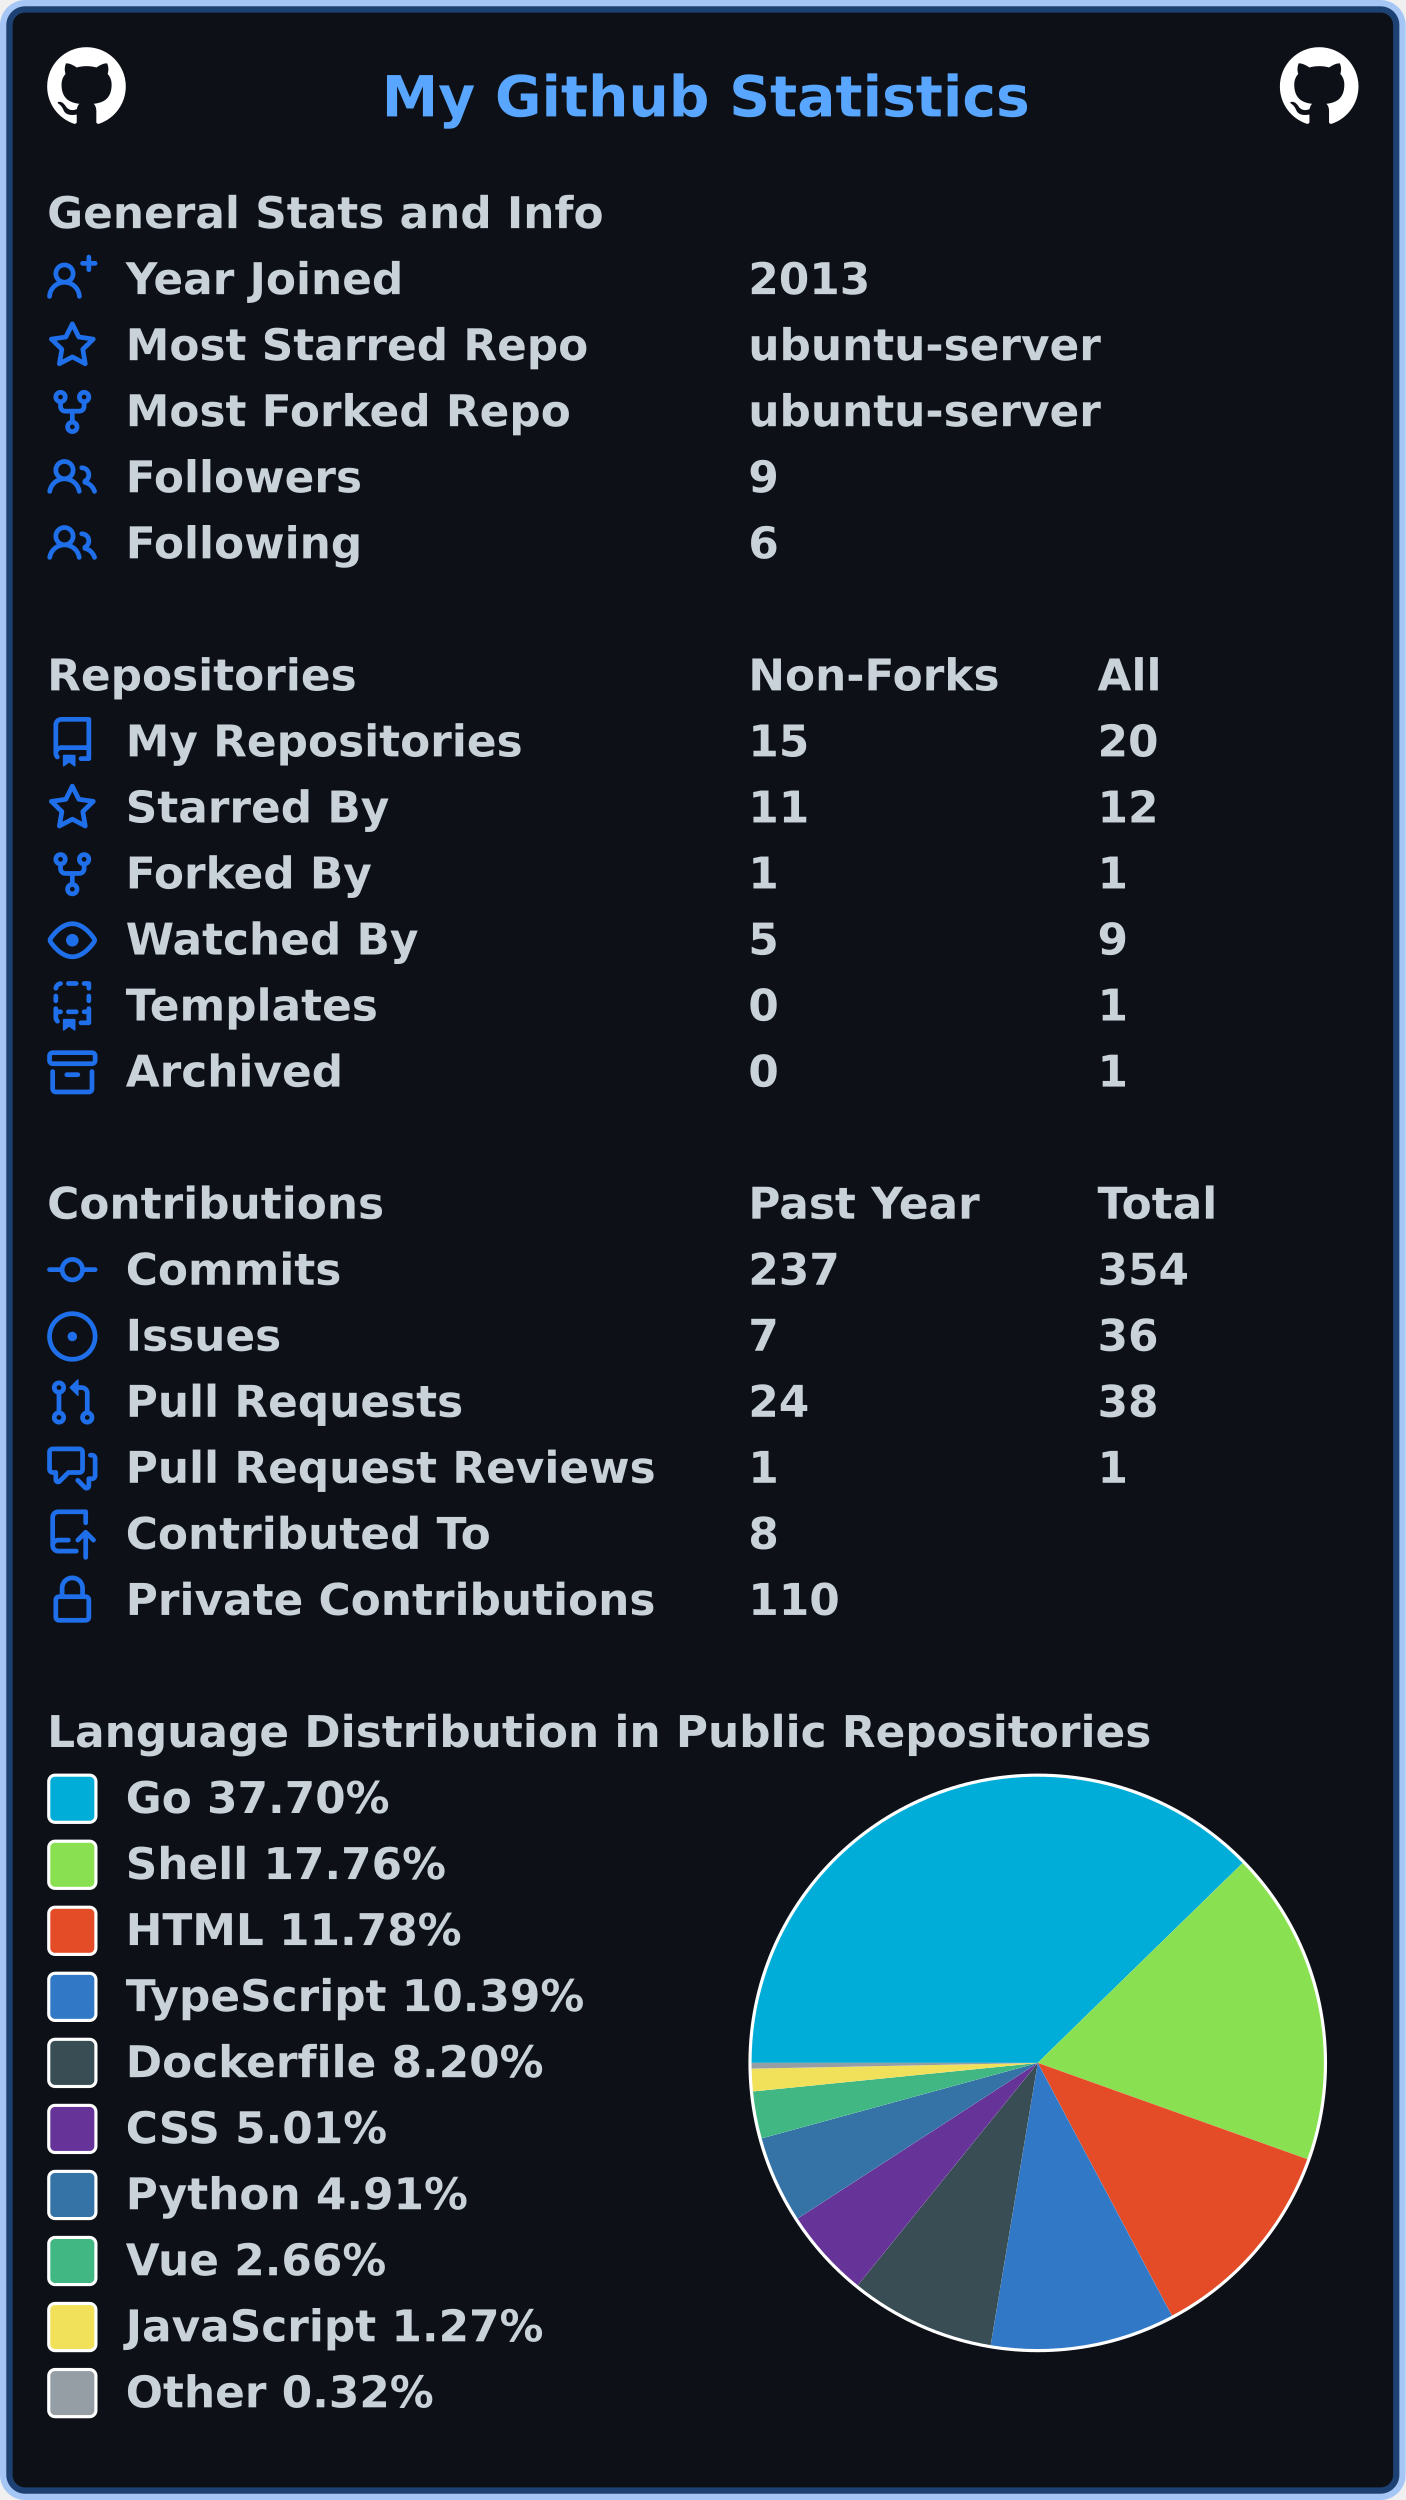
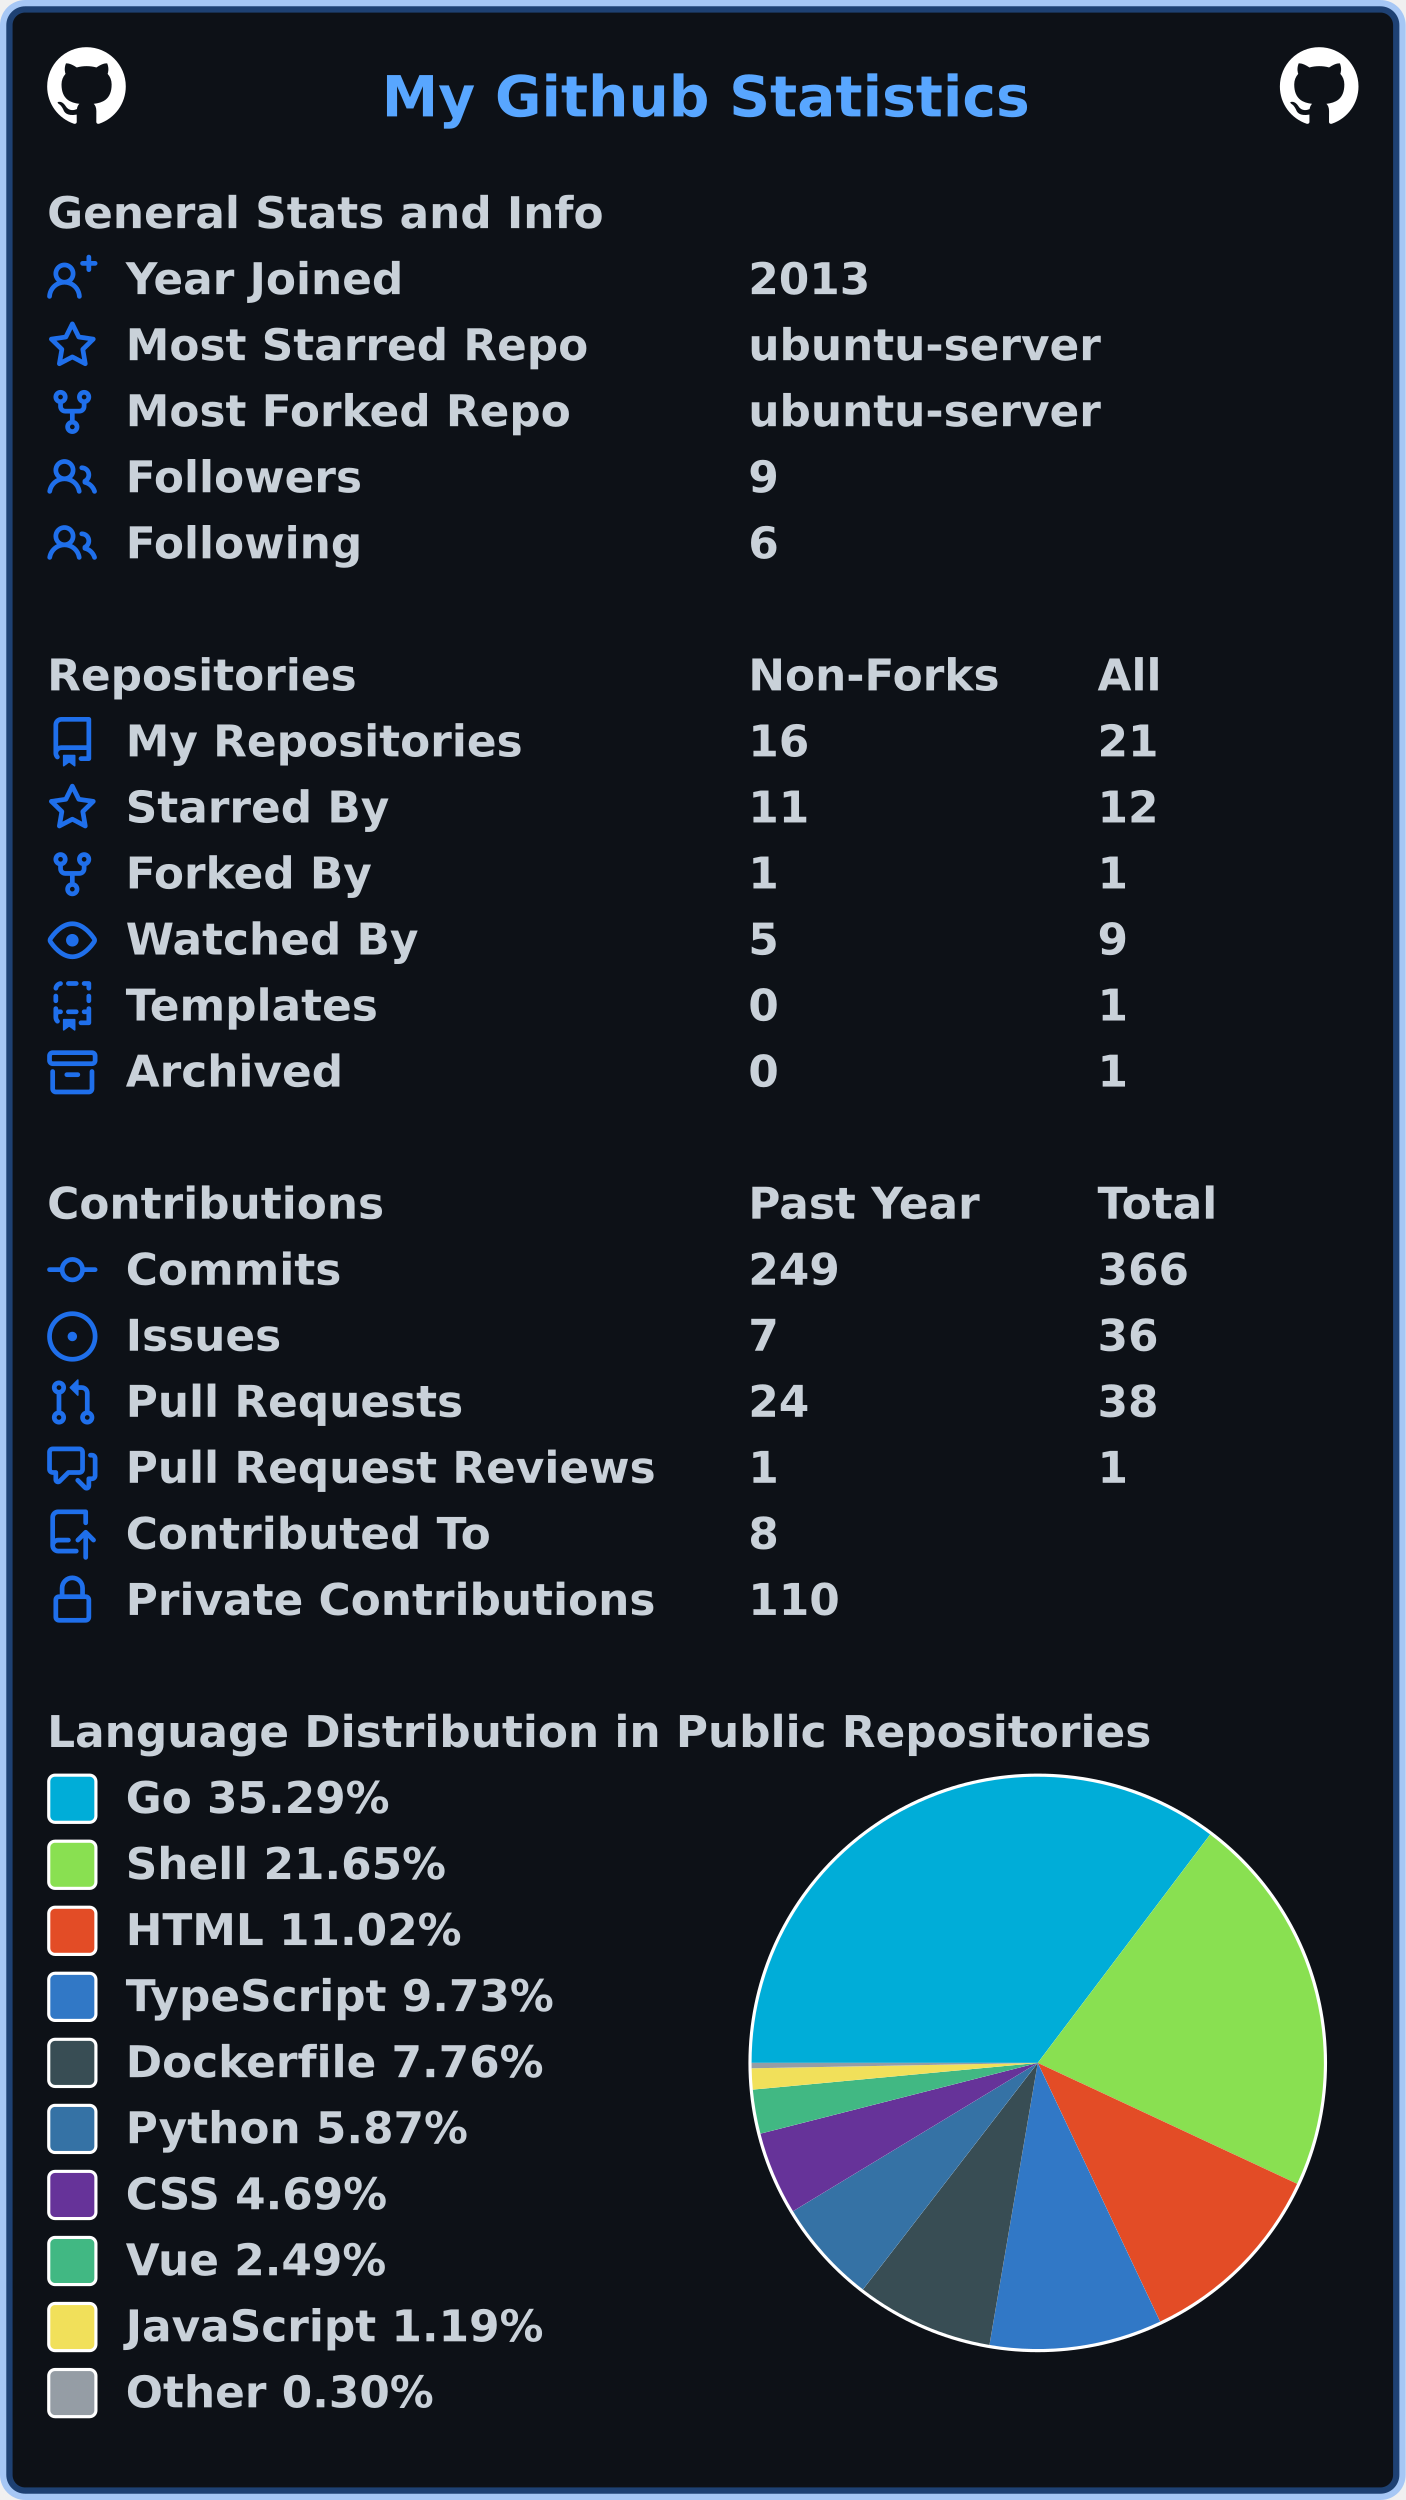
<svg xmlns="http://www.w3.org/2000/svg" width="447" height="795" viewBox="0 0 447 795" lang="en" xml:lang="en">
  <rect x="2" y="2" stroke-width="4" rx="6" width="443" height="791" stroke="rgba(56,139,253,0.4)" fill="#0d1117" />
  <g font-weight="600" font-size="110pt" font-family="Verdana,Geneva,DejaVu Sans,sans-serif" text-rendering="geometricPrecision">
    <text x="987" y="301" lengthAdjust="spacingAndGlyphs" textLength="1652" transform="scale(0.123)" fill="#58a6ff">My Github Statistics</text>
    <svg x="15" y="15" width="25" height="25" viewBox="0 0 16 16">
      <path fill="#ffffff" fill-rule="evenodd" d="M8 0C3.58 0 0 3.58 0 8c0 3.54 2.29 6.53 5.47 7.59.4.07.55-.17.55-.38 0-.19-.01-.82-.01-1.49-2.01.37-2.53-.49-2.69-.94-.09-.23-.48-.94-.82-1.13-.28-.15-.68-.52-.01-.53.63-.01 1.08.58 1.23.82.72 1.21 1.87.87 2.33.66.07-.52.28-.87.51-1.07-1.78-.2-3.64-.89-3.64-3.95 0-.87.31-1.59.82-2.15-.08-.2-.36-1.02.08-2.12 0 0 .67-.21 2.2.82.64-.18 1.32-.27 2-.27.68 0 1.36.09 2 .27 1.53-1.04 2.2-.82 2.2-.82.44 1.1.16 1.92.08 2.12.51.56.82 1.27.82 2.15 0 3.07-1.87 3.75-3.65 3.95.29.25.54.73.54 1.48 0 1.07-.01 1.93-.01 2.2 0 .21.15.46.55.38A8.013 8.013 0 0016 8c0-4.42-3.58-8-8-8z" />
    </svg>
    <svg x="407" y="15" width="25" height="25" viewBox="0 0 16 16">
      <path fill="#ffffff" fill-rule="evenodd" d="M8 0C3.58 0 0 3.58 0 8c0 3.54 2.29 6.53 5.47 7.59.4.07.55-.17.55-.38 0-.19-.01-.82-.01-1.49-2.01.37-2.53-.49-2.69-.94-.09-.23-.48-.94-.82-1.13-.28-.15-.68-.52-.01-.53.63-.01 1.08.58 1.23.82.72 1.21 1.87.87 2.33.66.07-.52.28-.87.51-1.07-1.78-.2-3.64-.89-3.64-3.95 0-.87.31-1.59.82-2.15-.08-.2-.36-1.02.08-2.12 0 0 .67-.21 2.2.82.64-.18 1.32-.27 2-.27.68 0 1.36.09 2 .27 1.53-1.04 2.2-.82 2.2-.82.44 1.1.16 1.92.08 2.12.51.56.82 1.27.82 2.15 0 3.07-1.87 3.75-3.65 3.95.29.25.54.73.54 1.48 0 1.07-.01 1.93-.01 2.2 0 .21.15.46.55.38A8.013 8.013 0 0016 8c0-4.42-3.58-8-8-8z" />
    </svg>
    <g transform="translate(0, 60)" fill="#c9d1d9">
      <g transform="translate(15, 0)">
        <g transform="scale(0.095)">
          <text x="0" y="132" textLength="1851" lengthAdjust="spacingAndGlyphs">General Stats and Info</text>
        </g>
      </g>
      <g transform="translate(15, 21)">
        <path fill="#1f6feb" fill-rule="evenodd" d="M13.25 0a.75.75 0 01.75.75V2h1.25a.75.75 0 010 1.5H14v1.25a.75.75 0 01-1.5 0V3.5h-1.25a.75.75 0 010-1.5h1.25V.75a.75.75 0 01.75-.75zM5.5 4a2 2 0 100 4 2 2 0 000-4zm2.4 4.548a3.5 3.5 0 10-4.799 0 5.527 5.527 0 00-3.1 4.66.75.75 0 101.498.085A4.01 4.01 0 015.5 9.5a4.01 4.01 0 014.001 3.793.75.75 0 101.498-.086 5.527 5.527 0 00-3.1-4.659z" />
        <g transform="scale(0.095)">
          <text lengthAdjust="spacingAndGlyphs" textLength="932" x="263" y="132">Year Joined</text>
          <text lengthAdjust="spacingAndGlyphs" textLength="420" x="2347" y="132">2013</text>
        </g>
      </g>
      <g transform="translate(15, 42)">
        <path fill="#1f6feb" fill-rule="evenodd" d="M8 .25a.75.75 0 01.673.418l1.882 3.815 4.21.612a.75.75 0 01.416 1.279l-3.046 2.97.719 4.192a.75.75 0 01-1.088.791L8 12.347l-3.766 1.98a.75.75 0 01-1.088-.79l.72-4.194L.818 6.374a.75.75 0 01.416-1.28l4.21-.611L7.327.668A.75.75 0 018 .25zm0 2.445L6.615 5.5a.75.75 0 01-.564.41l-3.097.45 2.24 2.184a.75.75 0 01.216.664l-.528 3.084 2.769-1.456a.75.75 0 01.698 0l2.77 1.456-.53-3.084a.75.75 0 01.216-.664l2.24-2.183-3.096-.45a.75.75 0 01-.564-.41L8 2.694v.001z" />
        <g transform="scale(0.095)">
          <text lengthAdjust="spacingAndGlyphs" textLength="1532" x="263" y="132">Most Starred Repo</text>
          <text lengthAdjust="spacingAndGlyphs" textLength="1173" x="2347" y="132">ubuntu-server</text>
        </g>
      </g>
      <g transform="translate(15, 63)">
        <path fill="#1f6feb" fill-rule="evenodd" d="M5 3.25a.75.75 0 11-1.5 0 .75.75 0 011.5 0zm0 2.122a2.25 2.25 0 10-1.5 0v.878A2.25 2.25 0 005.75 8.5h1.5v2.128a2.251 2.251 0 101.5 0V8.5h1.5a2.25 2.25 0 002.25-2.25v-.878a2.25 2.25 0 10-1.5 0v.878a.75.75 0 01-.75.75h-4.5A.75.75 0 015 6.25v-.878zm3.75 7.378a.75.75 0 11-1.5 0 .75.75 0 011.5 0zm3-8.75a.75.75 0 100-1.5.75.75 0 000 1.5z" />
        <g transform="scale(0.095)">
          <text lengthAdjust="spacingAndGlyphs" textLength="1485" x="263" y="132">Most Forked Repo</text>
          <text lengthAdjust="spacingAndGlyphs" textLength="1173" x="2347" y="132">ubuntu-server</text>
        </g>
      </g>
      <g transform="translate(15, 84)">
        <path fill="#1f6feb" fill-rule="evenodd" d="M5.5 3.5a2 2 0 100 4 2 2 0 000-4zM2 5.5a3.5 3.5 0 115.898 2.549 5.507 5.507 0 013.034 4.084.75.75 0 11-1.482.235 4.001 4.001 0 00-7.9 0 .75.75 0 01-1.482-.236A5.507 5.507 0 013.102 8.05 3.49 3.49 0 012 5.5zM11 4a.75.75 0 100 1.5 1.5 1.5 0 01.666 2.844.75.75 0 00-.416.672v.352a.75.75 0 00.574.73c1.2.289 2.162 1.2 2.522 2.372a.75.75 0 101.434-.44 5.01 5.01 0 00-2.56-3.012A3 3 0 0011 4z" />
        <g transform="scale(0.095)">
          <text lengthAdjust="spacingAndGlyphs" textLength="778" x="263" y="132">Followers</text>
          <text lengthAdjust="spacingAndGlyphs" textLength="105" x="2347" y="132">9</text>
        </g>
      </g>
      <g transform="translate(15, 105)">
        <path fill="#1f6feb" fill-rule="evenodd" d="M5.5 3.5a2 2 0 100 4 2 2 0 000-4zM2 5.5a3.5 3.5 0 115.898 2.549 5.507 5.507 0 013.034 4.084.75.75 0 11-1.482.235 4.001 4.001 0 00-7.9 0 .75.75 0 01-1.482-.236A5.507 5.507 0 013.102 8.05 3.49 3.49 0 012 5.5zM11 4a.75.75 0 100 1.5 1.5 1.5 0 01.666 2.844.75.75 0 00-.416.672v.352a.75.75 0 00.574.73c1.2.289 2.162 1.2 2.522 2.372a.75.75 0 101.434-.44 5.01 5.01 0 00-2.56-3.012A3 3 0 0011 4z" />
        <g transform="scale(0.095)">
          <text lengthAdjust="spacingAndGlyphs" textLength="780" x="263" y="132">Following</text>
          <text lengthAdjust="spacingAndGlyphs" textLength="105" x="2347" y="132">6</text>
        </g>
      </g>
    </g>
    <g transform="translate(0, 207)" fill="#c9d1d9">
      <g transform="translate(15, 0)">
        <g transform="scale(0.095)">
          <text x="0" y="132" textLength="1020" lengthAdjust="spacingAndGlyphs">Repositories</text>
          <text x="2347" y="132" textLength="832" lengthAdjust="spacingAndGlyphs">Non-Forks</text>
          <text x="3516" y="132" textLength="206" lengthAdjust="spacingAndGlyphs">All</text>
        </g>
      </g>
      <g transform="translate(15, 21)">
        <path fill="#1f6feb" fill-rule="evenodd" d="M2 2.5A2.5 2.5 0 014.5 0h8.75a.75.75 0 01.75.75v12.5a.75.75 0 01-.75.75h-2.5a.75.75 0 110-1.5h1.75v-2h-8a1 1 0 00-.714 1.7.75.75 0 01-1.072 1.05A2.495 2.495 0 012 11.5v-9zm10.5-1V9h-8c-.356 0-.694.074-1 .208V2.5a1 1 0 011-1h8zM5 12.25v3.25a.25.25 0 00.4.2l1.45-1.087a.25.25 0 01.3 0L8.6 15.7a.25.25 0 00.4-.2v-3.25a.25.25 0 00-.25-.25h-3.5a.25.25 0 00-.25.25z" />
        <g transform="scale(0.095)">
          <text lengthAdjust="spacingAndGlyphs" textLength="1312" x="263" y="132">My Repositories</text>
-           <text lengthAdjust="spacingAndGlyphs" textLength="210" x="2347" y="132">15</text>
-           <text lengthAdjust="spacingAndGlyphs" textLength="210" x="3516" y="132">20</text>
+           <text lengthAdjust="spacingAndGlyphs" textLength="210" x="2347" y="132">16</text>
+           <text lengthAdjust="spacingAndGlyphs" textLength="210" x="3516" y="132">21</text>
        </g>
      </g>
      <g transform="translate(15, 42)">
        <path fill="#1f6feb" fill-rule="evenodd" d="M8 .25a.75.75 0 01.673.418l1.882 3.815 4.21.612a.75.75 0 01.416 1.279l-3.046 2.97.719 4.192a.75.75 0 01-1.088.791L8 12.347l-3.766 1.98a.75.75 0 01-1.088-.79l.72-4.194L.818 6.374a.75.75 0 01.416-1.28l4.21-.611L7.327.668A.75.75 0 018 .25zm0 2.445L6.615 5.5a.75.75 0 01-.564.41l-3.097.45 2.24 2.184a.75.75 0 01.216.664l-.528 3.084 2.769-1.456a.75.75 0 01.698 0l2.77 1.456-.53-3.084a.75.75 0 01.216-.664l2.24-2.183-3.096-.45a.75.75 0 01-.564-.41L8 2.694v.001z" />
        <g transform="scale(0.095)">
          <text lengthAdjust="spacingAndGlyphs" textLength="874" x="263" y="132">Starred By</text>
          <text lengthAdjust="spacingAndGlyphs" textLength="210" x="2347" y="132">11</text>
          <text lengthAdjust="spacingAndGlyphs" textLength="210" x="3516" y="132">12</text>
        </g>
      </g>
      <g transform="translate(15, 63)">
        <path fill="#1f6feb" fill-rule="evenodd" d="M5 3.25a.75.75 0 11-1.5 0 .75.75 0 011.5 0zm0 2.122a2.25 2.25 0 10-1.5 0v.878A2.25 2.25 0 005.75 8.5h1.5v2.128a2.251 2.251 0 101.5 0V8.5h1.5a2.25 2.25 0 002.25-2.25v-.878a2.25 2.25 0 10-1.5 0v.878a.75.75 0 01-.75.75h-4.5A.75.75 0 015 6.25v-.878zm3.75 7.378a.75.75 0 11-1.5 0 .75.75 0 011.5 0zm3-8.75a.75.75 0 100-1.5.75.75 0 000 1.5z" />
        <g transform="scale(0.095)">
          <text lengthAdjust="spacingAndGlyphs" textLength="828" x="263" y="132">Forked By</text>
          <text lengthAdjust="spacingAndGlyphs" textLength="105" x="2347" y="132">1</text>
          <text lengthAdjust="spacingAndGlyphs" textLength="105" x="3516" y="132">1</text>
        </g>
      </g>
      <g transform="translate(15, 84)">
        <path fill="#1f6feb" fill-rule="evenodd" d="M1.679 7.932c.412-.621 1.242-1.75 2.366-2.717C5.175 4.242 6.527 3.5 8 3.5c1.473 0 2.824.742 3.955 1.715 1.124.967 1.954 2.096 2.366 2.717a.119.119 0 010 .136c-.412.621-1.242 1.75-2.366 2.717C10.825 11.758 9.473 12.5 8 12.5c-1.473 0-2.824-.742-3.955-1.715C2.92 9.818 2.09 8.69 1.679 8.068a.119.119 0 010-.136zM8 2c-1.981 0-3.67.992-4.933 2.078C1.797 5.169.88 6.423.43 7.1a1.619 1.619 0 000 1.798c.45.678 1.367 1.932 2.637 3.024C4.329 13.008 6.019 14 8 14c1.981 0 3.67-.992 4.933-2.078 1.27-1.091 2.187-2.345 2.637-3.023a1.619 1.619 0 000-1.798c-.45-.678-1.367-1.932-2.637-3.023C11.671 2.992 9.981 2 8 2zm0 8a2 2 0 100-4 2 2 0 000 4z" />
        <g transform="scale(0.095)">
          <text lengthAdjust="spacingAndGlyphs" textLength="993" x="263" y="132">Watched By</text>
          <text lengthAdjust="spacingAndGlyphs" textLength="105" x="2347" y="132">5</text>
          <text lengthAdjust="spacingAndGlyphs" textLength="105" x="3516" y="132">9</text>
        </g>
      </g>
      <g transform="translate(15, 105)">
        <path fill="#1f6feb" fill-rule="evenodd" d="M6 .75A.75.75 0 016.75 0h2.5a.75.75 0 010 1.5h-2.5A.75.75 0 016 .75zm5 0a.75.75 0 01.75-.75h1.5a.75.75 0 01.75.75v1.5a.75.75 0 01-1.5 0V1.5h-.75A.75.75 0 0111 .75zM4.992.662a.75.75 0 01-.636.848c-.436.063-.783.41-.846.846a.75.75 0 01-1.485-.212A2.501 2.501 0 014.144.025a.75.75 0 01.848.637zM2.75 4a.75.75 0 01.75.75v1.5a.75.75 0 01-1.5 0v-1.5A.75.75 0 012.75 4zm10.5 0a.75.75 0 01.75.75v1.5a.75.75 0 01-1.5 0v-1.5a.75.75 0 01.75-.75zM2.75 8a.75.75 0 01.75.75v.268A1.72 1.72 0 013.75 9h.5a.75.75 0 010 1.5h-.5a.25.25 0 00-.25.25v.75c0 .28.114.532.3.714a.75.75 0 01-1.05 1.072A2.495 2.495 0 012 11.5V8.75A.75.75 0 012.75 8zm10.5 0a.75.75 0 01.75.75v4.5a.75.75 0 01-.75.75h-2.5a.75.75 0 010-1.5h1.75v-2h-.75a.75.75 0 010-1.5h.75v-.25a.75.75 0 01.75-.75zM6 9.75A.75.75 0 016.75 9h2.5a.75.75 0 010 1.5h-2.5A.75.75 0 016 9.75zm-1 2.5v3.25a.25.25 0 00.4.2l1.45-1.087a.25.25 0 01.3 0L8.6 15.7a.25.25 0 00.4-.2v-3.25a.25.25 0 00-.25-.25h-3.5a.25.25 0 00-.25.25z" />
        <g transform="scale(0.095)">
          <text lengthAdjust="spacingAndGlyphs" textLength="868" x="263" y="132">Templates</text>
          <text lengthAdjust="spacingAndGlyphs" textLength="105" x="2347" y="132">0</text>
          <text lengthAdjust="spacingAndGlyphs" textLength="105" x="3516" y="132">1</text>
        </g>
      </g>
      <g transform="translate(15, 126)">
        <path fill="#1f6feb" fill-rule="evenodd" d="M1.75 2.5a.25.25 0 00-.25.25v1.5c0 .138.112.25.25.25h12.5a.25.25 0 00.25-.25v-1.5a.25.25 0 00-.25-.25H1.75zM0 2.75C0 1.784.784 1 1.75 1h12.5c.966 0 1.75.784 1.75 1.75v1.5A1.75 1.75 0 0114.25 6H1.75A1.75 1.75 0 010 4.25v-1.5zM1.75 7a.75.75 0 01.75.75v5.5c0 .138.112.25.25.25h10.5a.25.25 0 00.25-.25v-5.5a.75.75 0 111.5 0v5.5A1.75 1.75 0 0113.25 15H2.75A1.75 1.75 0 011 13.25v-5.5A.75.75 0 011.75 7zm4.5 1a.75.75 0 000 1.5h3.5a.75.75 0 100-1.5h-3.5z" />
        <g transform="scale(0.095)">
          <text lengthAdjust="spacingAndGlyphs" textLength="726" x="263" y="132">Archived</text>
          <text lengthAdjust="spacingAndGlyphs" textLength="105" x="2347" y="132">0</text>
          <text lengthAdjust="spacingAndGlyphs" textLength="105" x="3516" y="132">1</text>
        </g>
      </g>
    </g>
    <g transform="translate(0, 375)" fill="#c9d1d9">
      <g transform="translate(15, 0)">
        <g transform="scale(0.095)">
          <text x="0" y="132" textLength="1112" lengthAdjust="spacingAndGlyphs">Contributions</text>
          <text x="2347" y="132" textLength="774" lengthAdjust="spacingAndGlyphs">Past Year</text>
          <text x="3516" y="132" textLength="414" lengthAdjust="spacingAndGlyphs">Total</text>
        </g>
      </g>
      <g transform="translate(15, 21)">
        <path fill="#1f6feb" fill-rule="evenodd" d="M10.5 7.75a2.5 2.5 0 11-5 0 2.5 2.5 0 015 0zm1.43.75a4.002 4.002 0 01-7.86 0H.75a.75.75 0 110-1.5h3.32a4.001 4.001 0 017.86 0h3.32a.75.75 0 110 1.5h-3.32z" />
        <g transform="scale(0.095)">
          <text lengthAdjust="spacingAndGlyphs" textLength="734" x="263" y="132">Commits</text>
-           <text lengthAdjust="spacingAndGlyphs" textLength="315" x="2347" y="132">237</text>
-           <text lengthAdjust="spacingAndGlyphs" textLength="315" x="3516" y="132">354</text>
+           <text lengthAdjust="spacingAndGlyphs" textLength="315" x="2347" y="132">249</text>
+           <text lengthAdjust="spacingAndGlyphs" textLength="315" x="3516" y="132">366</text>
        </g>
      </g>
      <g transform="translate(15, 42)">
        <path fill="#1f6feb" d="M8 9.5a1.5 1.5 0 100-3 1.5 1.5 0 000 3z" />
        <path fill="#1f6feb" fill-rule="evenodd" d="M8 0a8 8 0 100 16A8 8 0 008 0zM1.5 8a6.5 6.5 0 1113 0 6.5 6.5 0 01-13 0z" />
        <g transform="scale(0.095)">
          <text lengthAdjust="spacingAndGlyphs" textLength="512" x="263" y="132">Issues</text>
          <text lengthAdjust="spacingAndGlyphs" textLength="105" x="2347" y="132">7</text>
          <text lengthAdjust="spacingAndGlyphs" textLength="210" x="3516" y="132">36</text>
        </g>
      </g>
      <g transform="translate(15, 63)">
        <path fill="#1f6feb" fill-rule="evenodd" d="M7.177 3.073L9.573.677A.25.25 0 0110 .854v4.792a.25.25 0 01-.427.177L7.177 3.427a.25.25 0 010-.354zM3.75 2.5a.75.75 0 100 1.5.75.75 0 000-1.5zm-2.25.75a2.25 2.25 0 113 2.122v5.256a2.251 2.251 0 11-1.5 0V5.372A2.25 2.25 0 011.5 3.25zM11 2.5h-1V4h1a1 1 0 011 1v5.628a2.251 2.251 0 101.5 0V5A2.5 2.5 0 0011 2.5zm1 10.25a.75.75 0 111.5 0 .75.75 0 01-1.5 0zM3.75 12a.75.75 0 100 1.5.75.75 0 000-1.5z" />
        <g transform="scale(0.095)">
          <text lengthAdjust="spacingAndGlyphs" textLength="1113" x="263" y="132">Pull Requests</text>
          <text lengthAdjust="spacingAndGlyphs" textLength="210" x="2347" y="132">24</text>
          <text lengthAdjust="spacingAndGlyphs" textLength="210" x="3516" y="132">38</text>
        </g>
      </g>
      <g transform="translate(15, 84)">
        <path fill="#1f6feb" fill-rule="evenodd" d="M1.5 2.75a.25.25 0 01.25-.25h8.5a.25.25 0 01.25.25v5.5a.25.25 0 01-.25.25h-3.5a.75.75 0 00-.53.22L3.5 11.44V9.25a.75.75 0 00-.75-.75h-1a.25.25 0 01-.25-.25v-5.5zM1.75 1A1.75 1.75 0 000 2.75v5.5C0 9.216.784 10 1.75 10H2v1.543a1.457 1.457 0 002.487 1.03L7.061 10h3.189A1.75 1.75 0 0012 8.25v-5.5A1.75 1.75 0 0010.25 1h-8.5zM14.5 4.75a.25.25 0 00-.25-.25h-.5a.75.75 0 110-1.5h.5c.966 0 1.75.784 1.75 1.75v5.5A1.75 1.75 0 0114.25 12H14v1.543a1.457 1.457 0 01-2.487 1.03L9.22 12.28a.75.75 0 111.06-1.06l2.22 2.22v-2.19a.75.75 0 01.75-.75h1a.25.25 0 00.25-.25v-5.5z" />
        <g transform="scale(0.095)">
          <text lengthAdjust="spacingAndGlyphs" textLength="1762" x="263" y="132">Pull Request Reviews</text>
          <text lengthAdjust="spacingAndGlyphs" textLength="105" x="2347" y="132">1</text>
          <text lengthAdjust="spacingAndGlyphs" textLength="105" x="3516" y="132">1</text>
        </g>
      </g>
      <g transform="translate(15, 105)">
        <path fill="#1f6feb" fill-rule="evenodd" d="M1 2.5A2.5 2.5 0 013.5 0h8.75a.75.75 0 01.75.75v3.5a.75.75 0 01-1.5 0V1.5h-8a1 1 0 00-1 1v6.708A2.492 2.492 0 013.5 9h3.25a.75.75 0 010 1.5H3.5a1 1 0 100 2h5.75a.75.75 0 010 1.5H3.5A2.5 2.5 0 011 11.5v-9zm13.23 7.79a.75.75 0 001.06-1.06l-2.505-2.505a.75.75 0 00-1.06 0L9.22 9.229a.75.75 0 001.06 1.061l1.225-1.224v6.184a.75.75 0 001.5 0V9.066l1.224 1.224z" />
        <g transform="scale(0.095)">
          <text lengthAdjust="spacingAndGlyphs" textLength="1234" x="263" y="132">Contributed To</text>
          <text lengthAdjust="spacingAndGlyphs" textLength="105" x="2347" y="132">8</text>
        </g>
      </g>
      <g transform="translate(15, 126)">
        <path fill="#1f6feb" fill-rule="evenodd" d="M4 4v2h-.25A1.75 1.75 0 002 7.75v5.5c0 .966.784 1.75 1.75 1.75h8.5A1.75 1.75 0 0014 13.25v-5.5A1.75 1.75 0 0012.25 6H12V4a4 4 0 10-8 0zm6.5 2V4a2.5 2.5 0 00-5 0v2h5zM12 7.5h.25a.25.25 0 01.25.25v5.5a.25.25 0 01-.25.25h-8.5a.25.25 0 01-.25-.25v-5.5a.25.25 0 01.25-.25H12z" />
        <g transform="scale(0.095)">
          <text lengthAdjust="spacingAndGlyphs" textLength="1742" x="263" y="132">Private Contributions</text>
          <text lengthAdjust="spacingAndGlyphs" textLength="315" x="2347" y="132">110</text>
        </g>
      </g>
    </g>
    <g transform="translate(0, 543)" fill="#c9d1d9">
      <g transform="translate(15, 0)">
        <g transform="scale(0.095)">
          <text x="0" y="132" textLength="3652" lengthAdjust="spacingAndGlyphs">Language Distribution in Public Repositories</text>
        </g>
      </g>
      <g transform="translate(238, 21)">
        <circle cx="92" cy="92" r="92" fill="#ffffff" />
      </g>
      <g transform="translate(239, 22)">
-         <path fill-rule="evenodd" fill="#00ADD8" d="M 0.0,91 A 91 91 0 0 1 156.142 27.459 L 91,91 Z" />
-         <path fill-rule="evenodd" fill="#89e051" d="M 156.142,27.459 A 91 91 0 0 1 176.697 121.61 L 91,91 Z" />
-         <path fill-rule="evenodd" fill="#e34c26" d="M 176.697,121.61 A 91 91 0 0 1 133.652 171.386 L 91,91 Z" />
-         <path fill-rule="evenodd" fill="#3178c6" d="M 133.652,171.386 A 91 91 0 0 1 76.026 180.76 L 91,91 Z" />
-         <path fill-rule="evenodd" fill="#384d54" d="M 76.026,180.76 A 91 91 0 0 1 33.742 161.728 L 91,91 Z" />
-         <path fill-rule="evenodd" fill="#663399" d="M 33.742,161.728 A 91 91 0 0 1 14.645 140.506 L 91,91 Z" />
-         <path fill-rule="evenodd" fill="#3572A5" d="M 14.645,140.506 A 91 91 0 0 1 3.22 114.994 L 91,91 Z" />
-         <path fill-rule="evenodd" fill="#41b883" d="M 3.22,114.994 A 91 91 0 0 1 0.453 100.068 L 91,91 Z" />
-         <path fill-rule="evenodd" fill="#f1e05a" d="M 0.453,100.068 A 91 91 0 0 1 0.018 92.829 L 91,91 Z" />
-         <path fill-rule="evenodd" fill="#959da5" d="M 0.018,92.829 A 91 91 0 0 1 0.0 91 L 91,91 Z" />
+         <path fill-rule="evenodd" fill="#00ADD8" d="M 0.0,91 A 91 91 0 0 1 145.824 18.368 L 91,91 Z" />
+         <path fill-rule="evenodd" fill="#89e051" d="M 145.824,18.368 A 91 91 0 0 1 173.476 129.454 L 91,91 Z" />
+         <path fill-rule="evenodd" fill="#e34c26" d="M 173.476,129.454 A 91 91 0 0 1 129.912 173.261 L 91,91 Z" />
+         <path fill-rule="evenodd" fill="#3178c6" d="M 129.912,173.261 A 91 91 0 0 1 75.644 180.695 L 91,91 Z" />
+         <path fill-rule="evenodd" fill="#384d54" d="M 75.644,180.695 A 91 91 0 0 1 35.409 163.046 L 91,91 Z" />
+         <path fill-rule="evenodd" fill="#3572A5" d="M 35.409,163.046 A 91 91 0 0 1 13.169 138.153 L 91,91 Z" />
+         <path fill-rule="evenodd" fill="#663399" d="M 13.169,138.153 A 91 91 0 0 1 2.824 113.495 L 91,91 Z" />
+         <path fill-rule="evenodd" fill="#41b883" d="M 2.824,113.495 A 91 91 0 0 1 0.397 99.491 L 91,91 Z" />
+         <path fill-rule="evenodd" fill="#f1e05a" d="M 0.397,99.491 A 91 91 0 0 1 0.016 92.712 L 91,91 Z" />
+         <path fill-rule="evenodd" fill="#959da5" d="M 0.016,92.712 A 91 91 0 0 1 0.0 91 L 91,91 Z" />
      </g>
      <g transform="translate(15, 21)">
        <rect x="0.5" y="0.5" rx="2" width="15" height="15" fill="#00ADD8" stroke-width="1" stroke="#ffffff" />
-         <text transform="scale(0.095)" x="263" y="132" textLength="910" lengthAdjust="spacingAndGlyphs">Go 37.70%</text>
+         <text transform="scale(0.095)" x="263" y="132" textLength="910" lengthAdjust="spacingAndGlyphs">Go 35.29%</text>
      </g>
      <g transform="translate(15, 42)">
        <rect x="0.5" y="0.5" rx="2" width="15" height="15" fill="#89e051" stroke-width="1" stroke="#ffffff" />
-         <text transform="scale(0.095)" x="263" y="132" textLength="1088" lengthAdjust="spacingAndGlyphs">Shell 17.76%</text>
+         <text transform="scale(0.095)" x="263" y="132" textLength="1088" lengthAdjust="spacingAndGlyphs">Shell 21.65%</text>
      </g>
      <g transform="translate(15, 63)">
        <rect x="0.5" y="0.5" rx="2" width="15" height="15" fill="#e34c26" stroke-width="1" stroke="#ffffff" />
-         <text transform="scale(0.095)" x="263" y="132" textLength="1142" lengthAdjust="spacingAndGlyphs">HTML 11.78%</text>
+         <text transform="scale(0.095)" x="263" y="132" textLength="1142" lengthAdjust="spacingAndGlyphs">HTML 11.02%</text>
      </g>
      <g transform="translate(15, 84)">
        <rect x="0.5" y="0.5" rx="2" width="15" height="15" fill="#3178c6" stroke-width="1" stroke="#ffffff" />
-         <text transform="scale(0.095)" x="263" y="132" textLength="1568" lengthAdjust="spacingAndGlyphs">TypeScript 10.39%</text>
+         <text transform="scale(0.095)" x="263" y="132" textLength="1462" lengthAdjust="spacingAndGlyphs">TypeScript 9.73%</text>
      </g>
      <g transform="translate(15, 105)">
        <rect x="0.5" y="0.5" rx="2" width="15" height="15" fill="#384d54" stroke-width="1" stroke="#ffffff" />
-         <text transform="scale(0.095)" x="263" y="132" textLength="1414" lengthAdjust="spacingAndGlyphs">Dockerfile 8.20%</text>
+         <text transform="scale(0.095)" x="263" y="132" textLength="1414" lengthAdjust="spacingAndGlyphs">Dockerfile 7.76%</text>
      </g>
      <g transform="translate(15, 126)">
+         <rect x="0.5" y="0.5" rx="2" width="15" height="15" fill="#3572A5" stroke-width="1" stroke="#ffffff" />
+         <text transform="scale(0.095)" x="263" y="132" textLength="1149" lengthAdjust="spacingAndGlyphs">Python 5.87%</text>
+       </g>
+       <g transform="translate(15, 147)">
        <rect x="0.5" y="0.5" rx="2" width="15" height="15" fill="#663399" stroke-width="1" stroke="#ffffff" />
-         <text transform="scale(0.095)" x="263" y="132" textLength="903" lengthAdjust="spacingAndGlyphs">CSS 5.01%</text>
-       </g>
-       <g transform="translate(15, 147)">
-         <rect x="0.5" y="0.5" rx="2" width="15" height="15" fill="#3572A5" stroke-width="1" stroke="#ffffff" />
-         <text transform="scale(0.095)" x="263" y="132" textLength="1149" lengthAdjust="spacingAndGlyphs">Python 4.91%</text>
+         <text transform="scale(0.095)" x="263" y="132" textLength="903" lengthAdjust="spacingAndGlyphs">CSS 4.69%</text>
      </g>
      <g transform="translate(15, 168)">
        <rect x="0.5" y="0.5" rx="2" width="15" height="15" fill="#41b883" stroke-width="1" stroke="#ffffff" />
-         <text transform="scale(0.095)" x="263" y="132" textLength="897" lengthAdjust="spacingAndGlyphs">Vue 2.66%</text>
+         <text transform="scale(0.095)" x="263" y="132" textLength="897" lengthAdjust="spacingAndGlyphs">Vue 2.49%</text>
      </g>
      <g transform="translate(15, 189)">
        <rect x="0.5" y="0.5" rx="2" width="15" height="15" fill="#f1e05a" stroke-width="1" stroke="#ffffff" />
-         <text transform="scale(0.095)" x="263" y="132" textLength="1412" lengthAdjust="spacingAndGlyphs">JavaScript 1.27%</text>
+         <text transform="scale(0.095)" x="263" y="132" textLength="1412" lengthAdjust="spacingAndGlyphs">JavaScript 1.19%</text>
      </g>
      <g transform="translate(15, 210)">
        <rect x="0.5" y="0.5" rx="2" width="15" height="15" fill="#959da5" stroke-width="1" stroke="#ffffff" />
-         <text transform="scale(0.095)" x="263" y="132" textLength="1047" lengthAdjust="spacingAndGlyphs">Other 0.32%</text>
+         <text transform="scale(0.095)" x="263" y="132" textLength="1047" lengthAdjust="spacingAndGlyphs">Other 0.30%</text>
      </g>
    </g>
  </g>
</svg>
